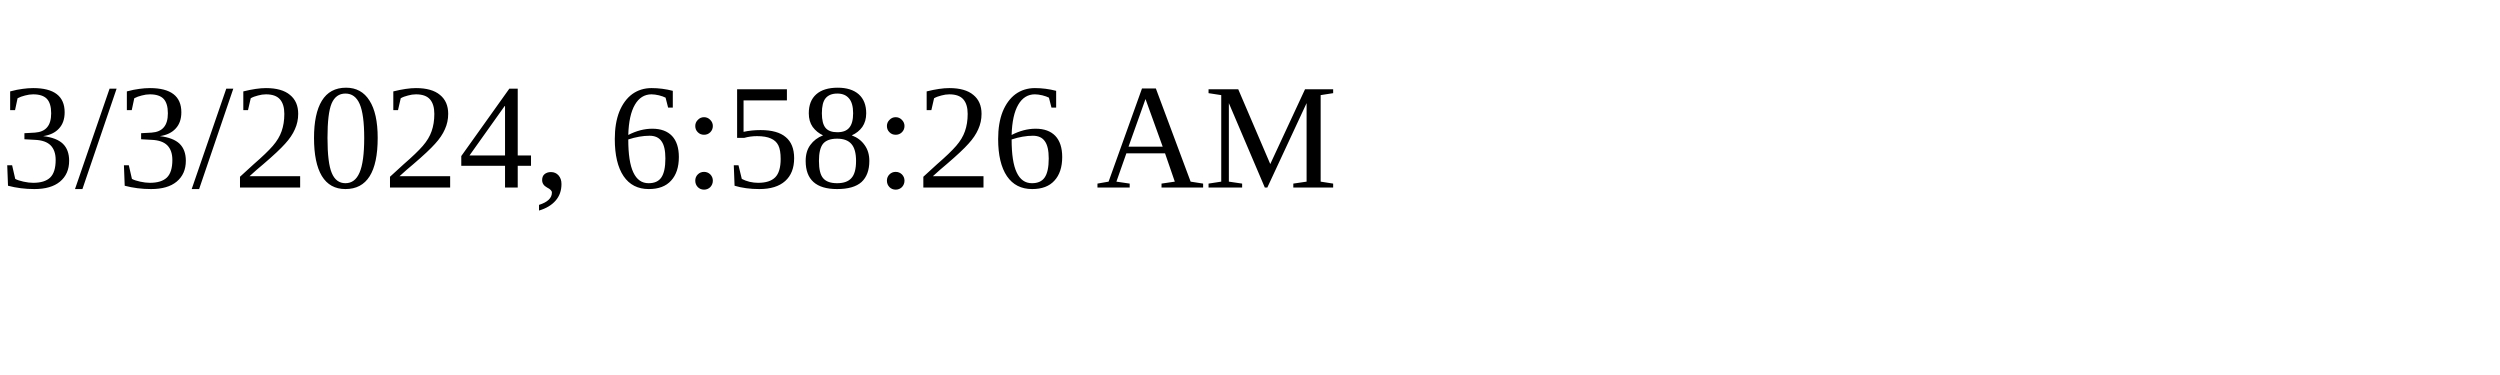
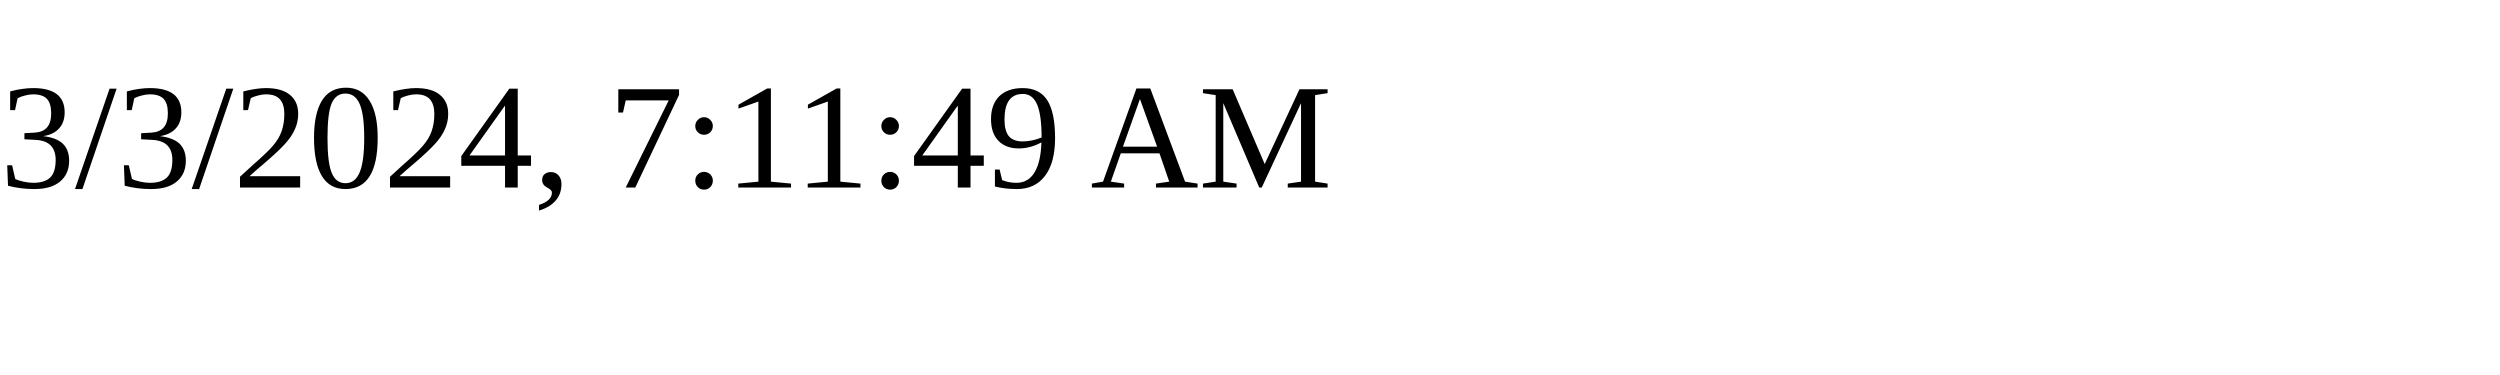
<svg xmlns="http://www.w3.org/2000/svg" height="30" width="200">
-   <text x="0" y="15">3/3/2024, 6:58:26 AM</text>
+   <text x="0" y="15">3/3/2024, 7:11:49 AM</text>
</svg>
